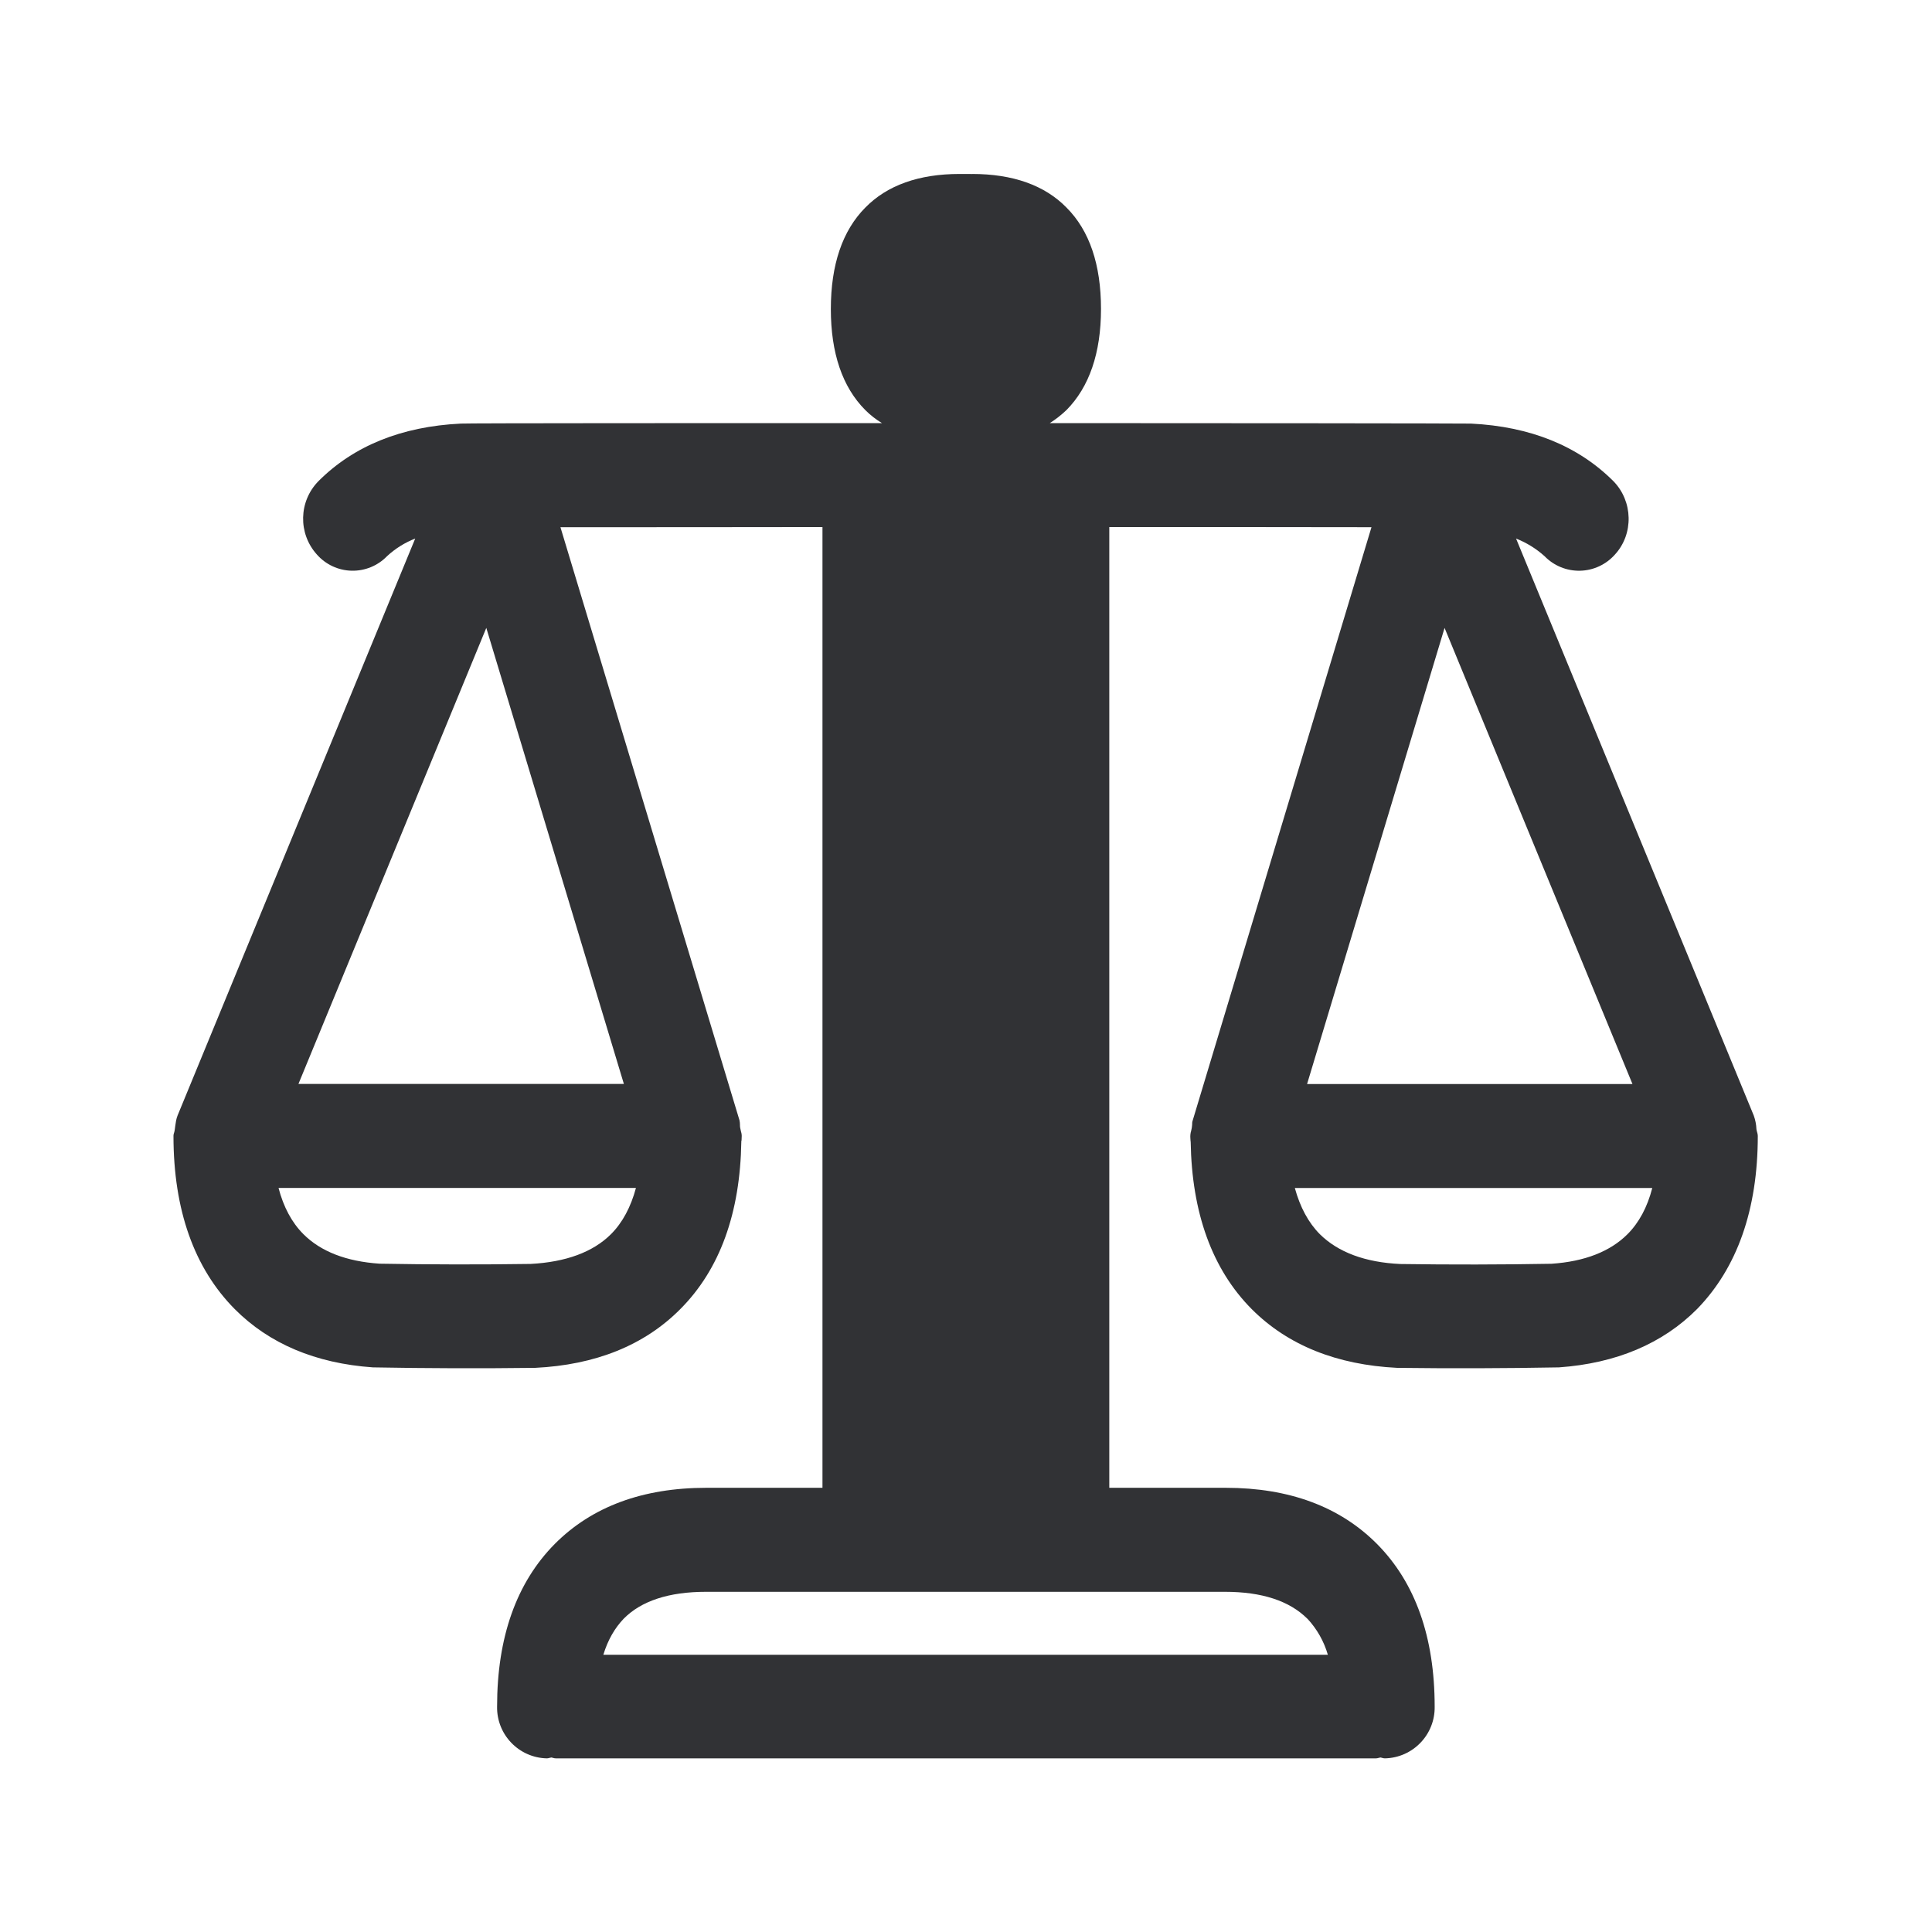
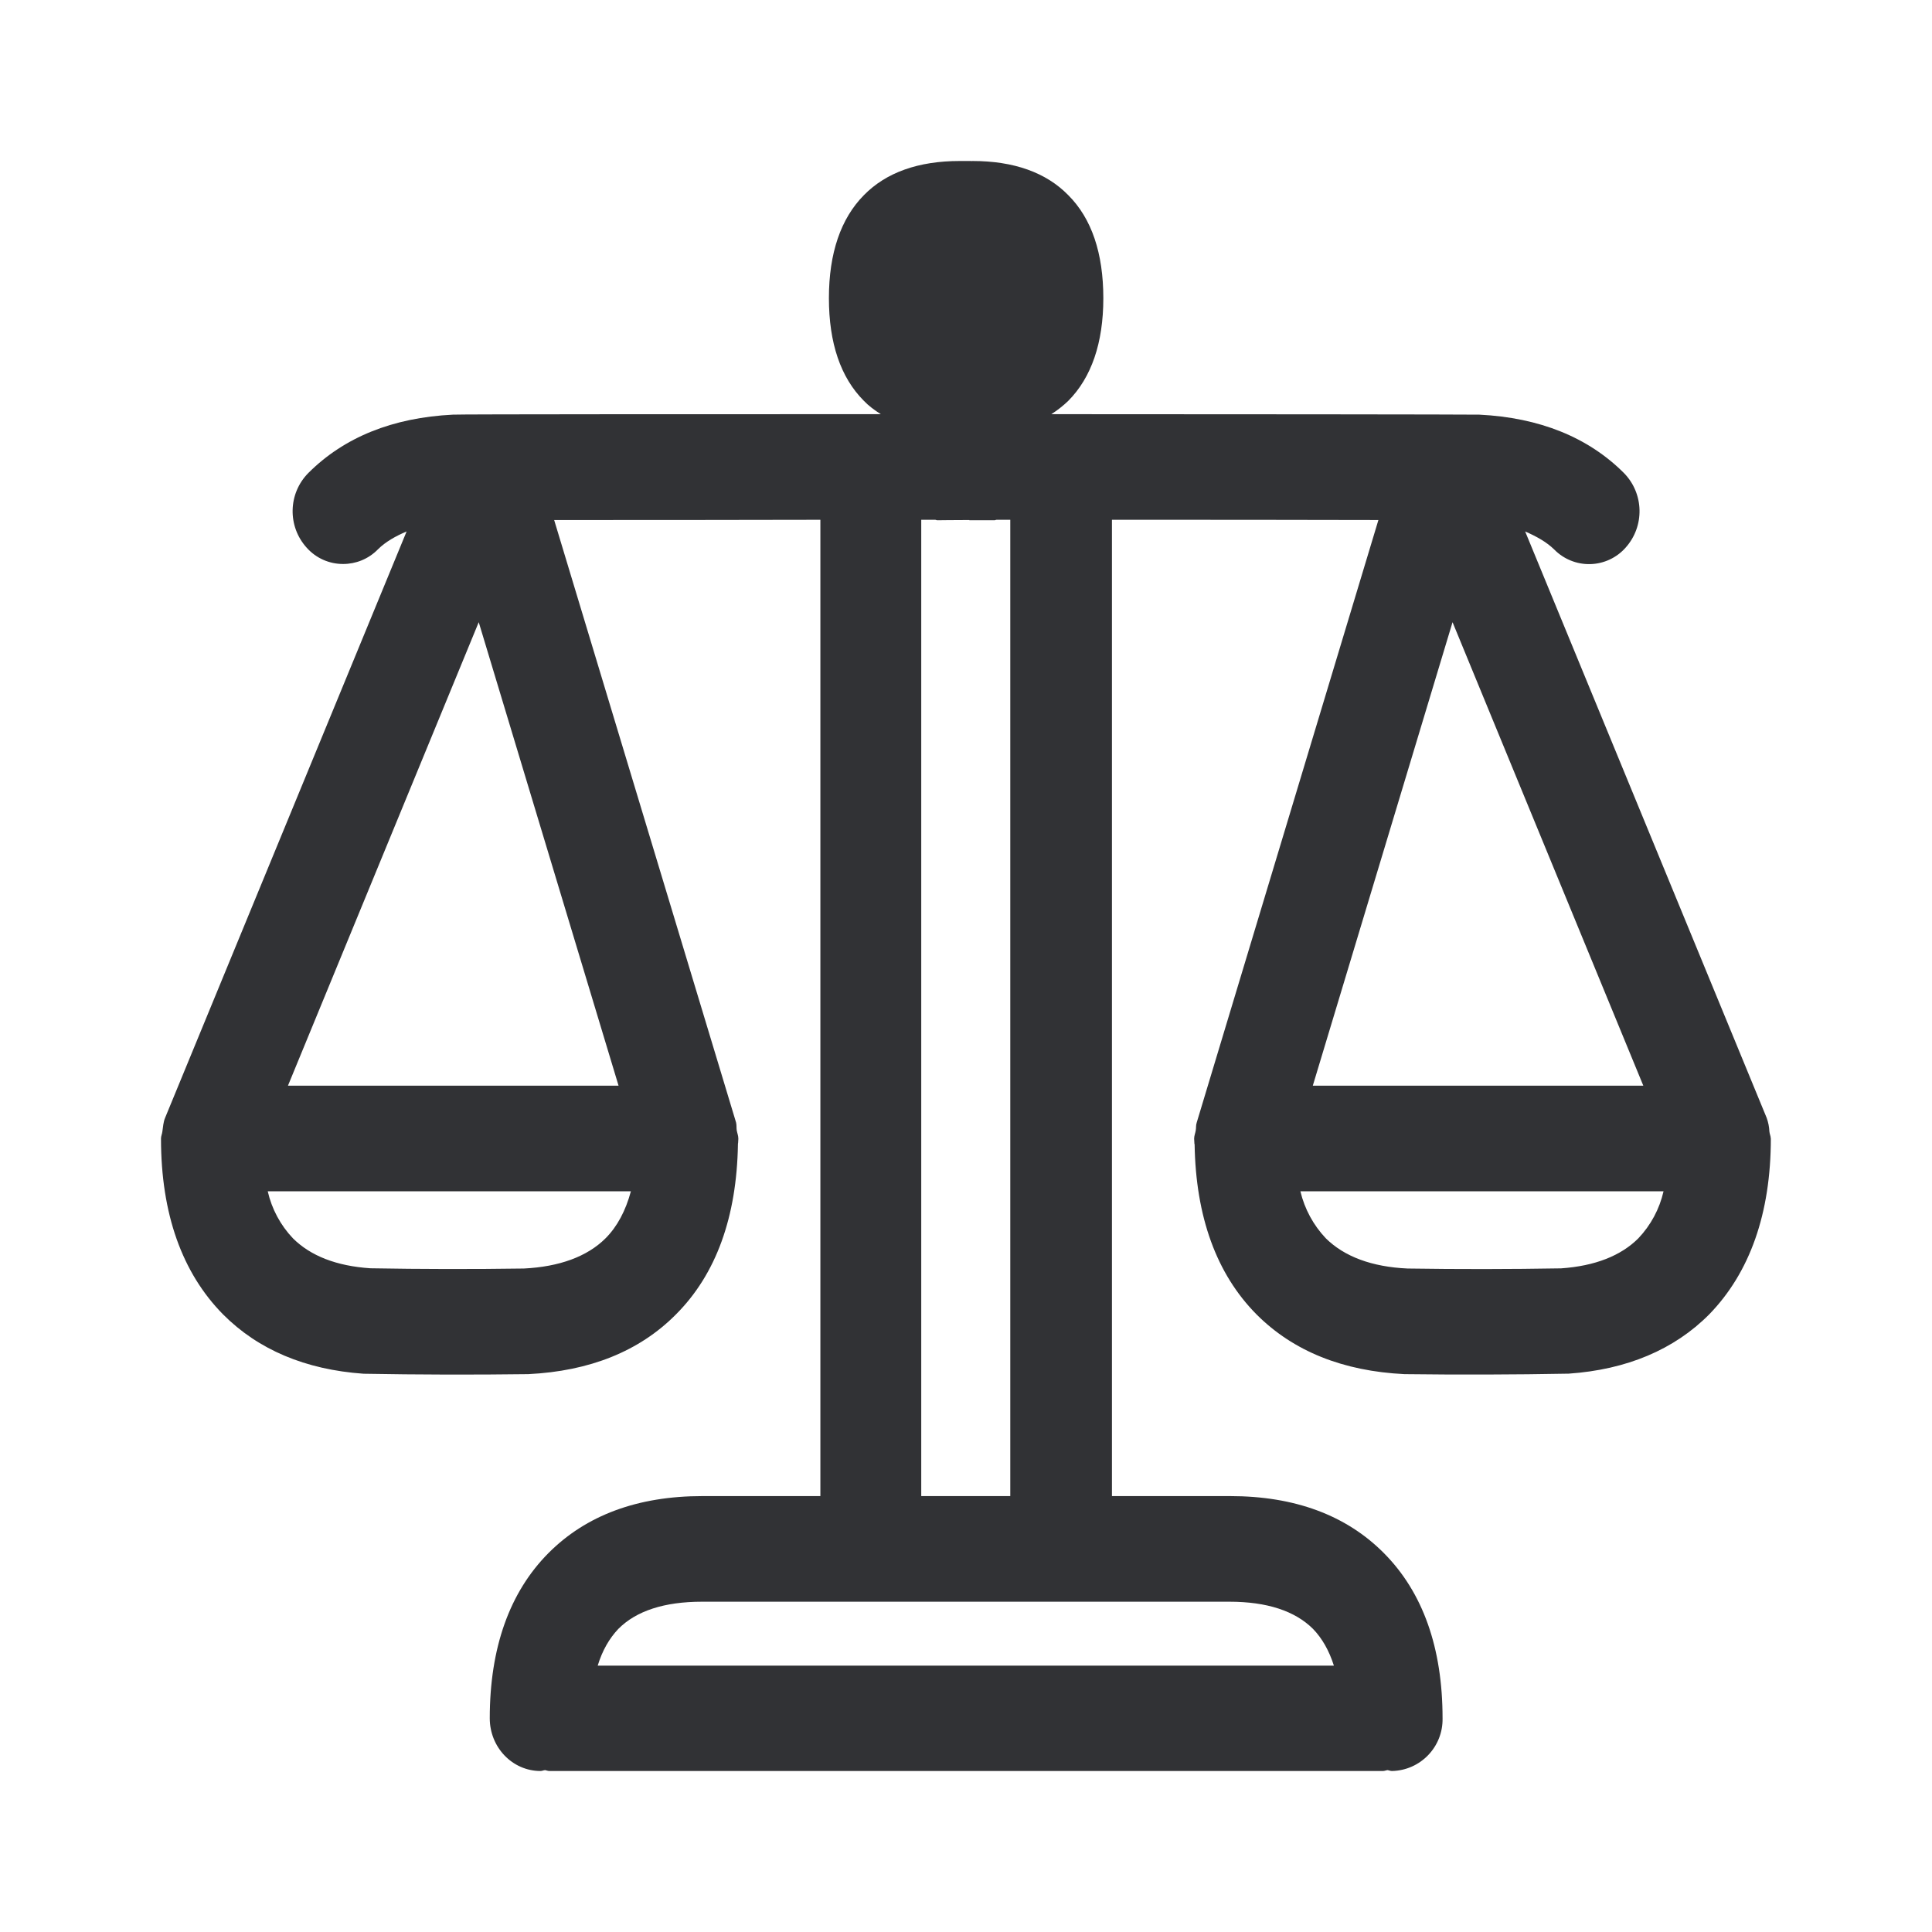
<svg xmlns="http://www.w3.org/2000/svg" width="24" height="24" fill="none">
-   <path d="M21.828 14.066a.16.16 0 0 1 .008.044c0 .918-.258 1.641-.753 2.15-.429.432-1.009.676-1.717.726a64.99 64.99 0 0 1-2.009.006c-.75-.037-1.358-.28-1.806-.728-.494-.496-.746-1.2-.76-2.082-.002-.005-.002-.01-.002-.016l-.002-.03a.244.244 0 0 1 .01-.089.376.376 0 0 0 .012-.073c0-.018 0-.038.008-.058l2.22-7.367c-.912-.002-2.184-.002-3.257-.002v11.935h1.446c.79 0 1.42.235 1.88.698.475.479.716 1.156.716 2.02a.632.632 0 0 1-.619.643.12.12 0 0 1-.034-.006l-.02-.005-.022.005a.12.12 0 0 1-.033.006H6.904a.12.12 0 0 1-.035-.006l-.019-.005-.023.005a.121.121 0 0 1-.033.006.632.632 0 0 1-.619-.644c0-.86.241-1.54.717-2.02.46-.462 1.09-.697 1.883-.697h1.442V6.547c-1.073.002-2.342.002-3.255.002l2.224 7.367c.005.019.005.037.006.054 0 .014 0 .028.003.041a.385.385 0 0 0 .008.037c.006.02.011.041.011.064l-.001.027a.306.306 0 0 0-.001.027c-.003.005-.003.01-.003.016-.014.883-.264 1.586-.76 2.082-.445.448-1.053.692-1.803.728a65.34 65.34 0 0 1-2.014-.006c-.712-.05-1.289-.294-1.717-.725-.502-.507-.76-1.23-.76-2.149v-.002c0-.016.005-.032.01-.047.003-.013.006-.025.007-.038l.005-.038c.006-.044.012-.088.029-.13L5.158 6.69a1.109 1.109 0 0 0-.35.219.593.593 0 0 1-.871-.02.665.665 0 0 1 .02-.913c.437-.437 1.03-.678 1.767-.714.056-.006 3.33-.006 5.232-.006a1.083 1.083 0 0 1-.207-.162c-.285-.286-.428-.709-.428-1.255 0-.552.145-.975.428-1.26.272-.278.667-.418 1.171-.418h.146v.003c.003-.003.008-.003.011-.003.504 0 .9.14 1.171.417.286.286.429.709.429 1.26 0 .547-.146.97-.429 1.256a1.333 1.333 0 0 1-.207.162c1.899 0 5.173.003 5.232.006.737.036 1.33.277 1.768.714.246.25.255.658.02.913a.596.596 0 0 1-.874.02 1.175 1.175 0 0 0-.354-.219l2.953 7.168a.56.56 0 0 1 .033.168.217.217 0 0 0 .009.04ZM11.45 6.546h.17c.005 0 .009.002.013.003.004.002.009.003.013.003h.022c.06 0 .225-.003.37-.003v.003h.308l.013-.003a.04.04 0 0 1 .012-.002h.168v11.935h-1.09V6.547ZM17.945 7.8l-1.708 5.666h4.042L17.945 7.8Zm2.272 7.532c.143-.143.247-.336.308-.574h-4.44c.065.238.169.431.311.574.227.224.563.35 1 .37a58.297 58.297 0 0 0 1.877-.003c.415-.028.731-.154.944-.367Zm-3.977 4.776c-.222-.221-.563-.334-1.023-.334H8.77c-.46 0-.804.113-1.022.334-.11.115-.197.263-.253.448h9a1.11 1.11 0 0 0-.254-.448ZM3.707 13.465H7.75L6.041 7.8l-2.334 5.666Zm3.883 1.866c.143-.143.246-.336.31-.574H3.46c.062.238.166.431.309.574.216.216.532.339.947.367a58.288 58.288 0 0 0 1.876.003c.435-.023.774-.146.998-.37Z" fill="#313235" />
+   <path d="M20.352 15.383c-.216.216-.538.344-.96.373a59.137 59.137 0 0 1-1.906.002c-.444-.02-.786-.148-1.016-.375a1.281 1.281 0 0 1-.316-.584h4.511a1.253 1.253 0 0 1-.313.584Zm-2.308-7.654 2.37 5.758h-4.106l1.736-5.758Zm-2.772 12.168c.466 0 .814.114 1.039.338.113.117.199.268.259.456H7.425c.057-.188.145-.339.256-.456.222-.224.572-.338 1.039-.338h6.552Zm-3.828-13.44h.173c.009 0 .017.006.026.006.008 0 .219-.003.398-.003v.003h.313c.009 0 .017-.006.026-.006h.17v12.128h-1.106V6.457Zm-3.76 7.03H3.577l2.37-5.758 1.737 5.758Zm-.162 1.896c-.228.227-.573.353-1.014.375a59.142 59.142 0 0 1-1.907-.003c-.42-.028-.742-.153-.962-.372a1.253 1.253 0 0 1-.313-.584h4.511c-.065.242-.17.439-.315.584Zm14.475-1.241c0-.029-.014-.054-.017-.086a.569.569 0 0 0-.034-.17l-3-7.284c.137.06.262.128.359.222a.606.606 0 0 0 .888-.02.678.678 0 0 0-.02-.928c-.444-.444-1.048-.688-1.796-.725-.06-.003-3.387-.006-5.317-.006a1.35 1.35 0 0 0 .21-.165c.288-.29.436-.72.436-1.275 0-.56-.145-.99-.435-1.28-.276-.283-.678-.425-1.19-.425-.003 0-.008 0-.011.003V2h-.148c-.513 0-.914.142-1.19.424-.287.29-.435.72-.435 1.28 0 .556.145.986.435 1.276.06.063.134.117.21.165-1.932 0-5.26 0-5.316.006-.749.037-1.352.281-1.796.725a.675.675 0 0 0-.02.928.602.602 0 0 0 .453.202c.156 0 .313-.06.432-.182.094-.094.222-.165.356-.222l-3 7.284c-.023.054-.025.113-.034.17-.003.029-.017.057-.017.086v.003c0 .933.262 1.667.771 2.183.436.438 1.022.686 1.745.737a66.277 66.277 0 0 0 2.046.005c.763-.037 1.38-.284 1.833-.74.504-.503.757-1.218.772-2.114 0-.006 0-.012.002-.017 0-.02.003-.034.003-.054 0-.037-.014-.069-.02-.103-.005-.031 0-.063-.008-.097L6.884 6.46c.928 0 2.217 0 3.307-.003v12.128H8.725c-.805 0-1.445.239-1.912.708-.484.487-.729 1.179-.729 2.052 0 .362.282.655.63.655.02 0 .036-.009.056-.011.017.002.034.011.054.011H17.18c.02 0 .037-.009.056-.011.018.002.035.011.055.011a.642.642 0 0 0 .629-.655c0-.876-.245-1.565-.729-2.052-.467-.47-1.107-.708-1.91-.708h-1.468V6.457c1.09 0 2.382 0 3.31.003l-2.257 7.485c-.012.034-.006.066-.012.097-.005.034-.02.066-.02.103 0 .017.003.034.003.054 0 .005 0 .011.003.017.014.896.27 1.61.771 2.114.456.456 1.073.703 1.836.74a65.907 65.907 0 0 0 2.04-.006c.72-.05 1.31-.298 1.745-.736.504-.518.766-1.253.766-2.186Z" fill="#313235" />
</svg>
